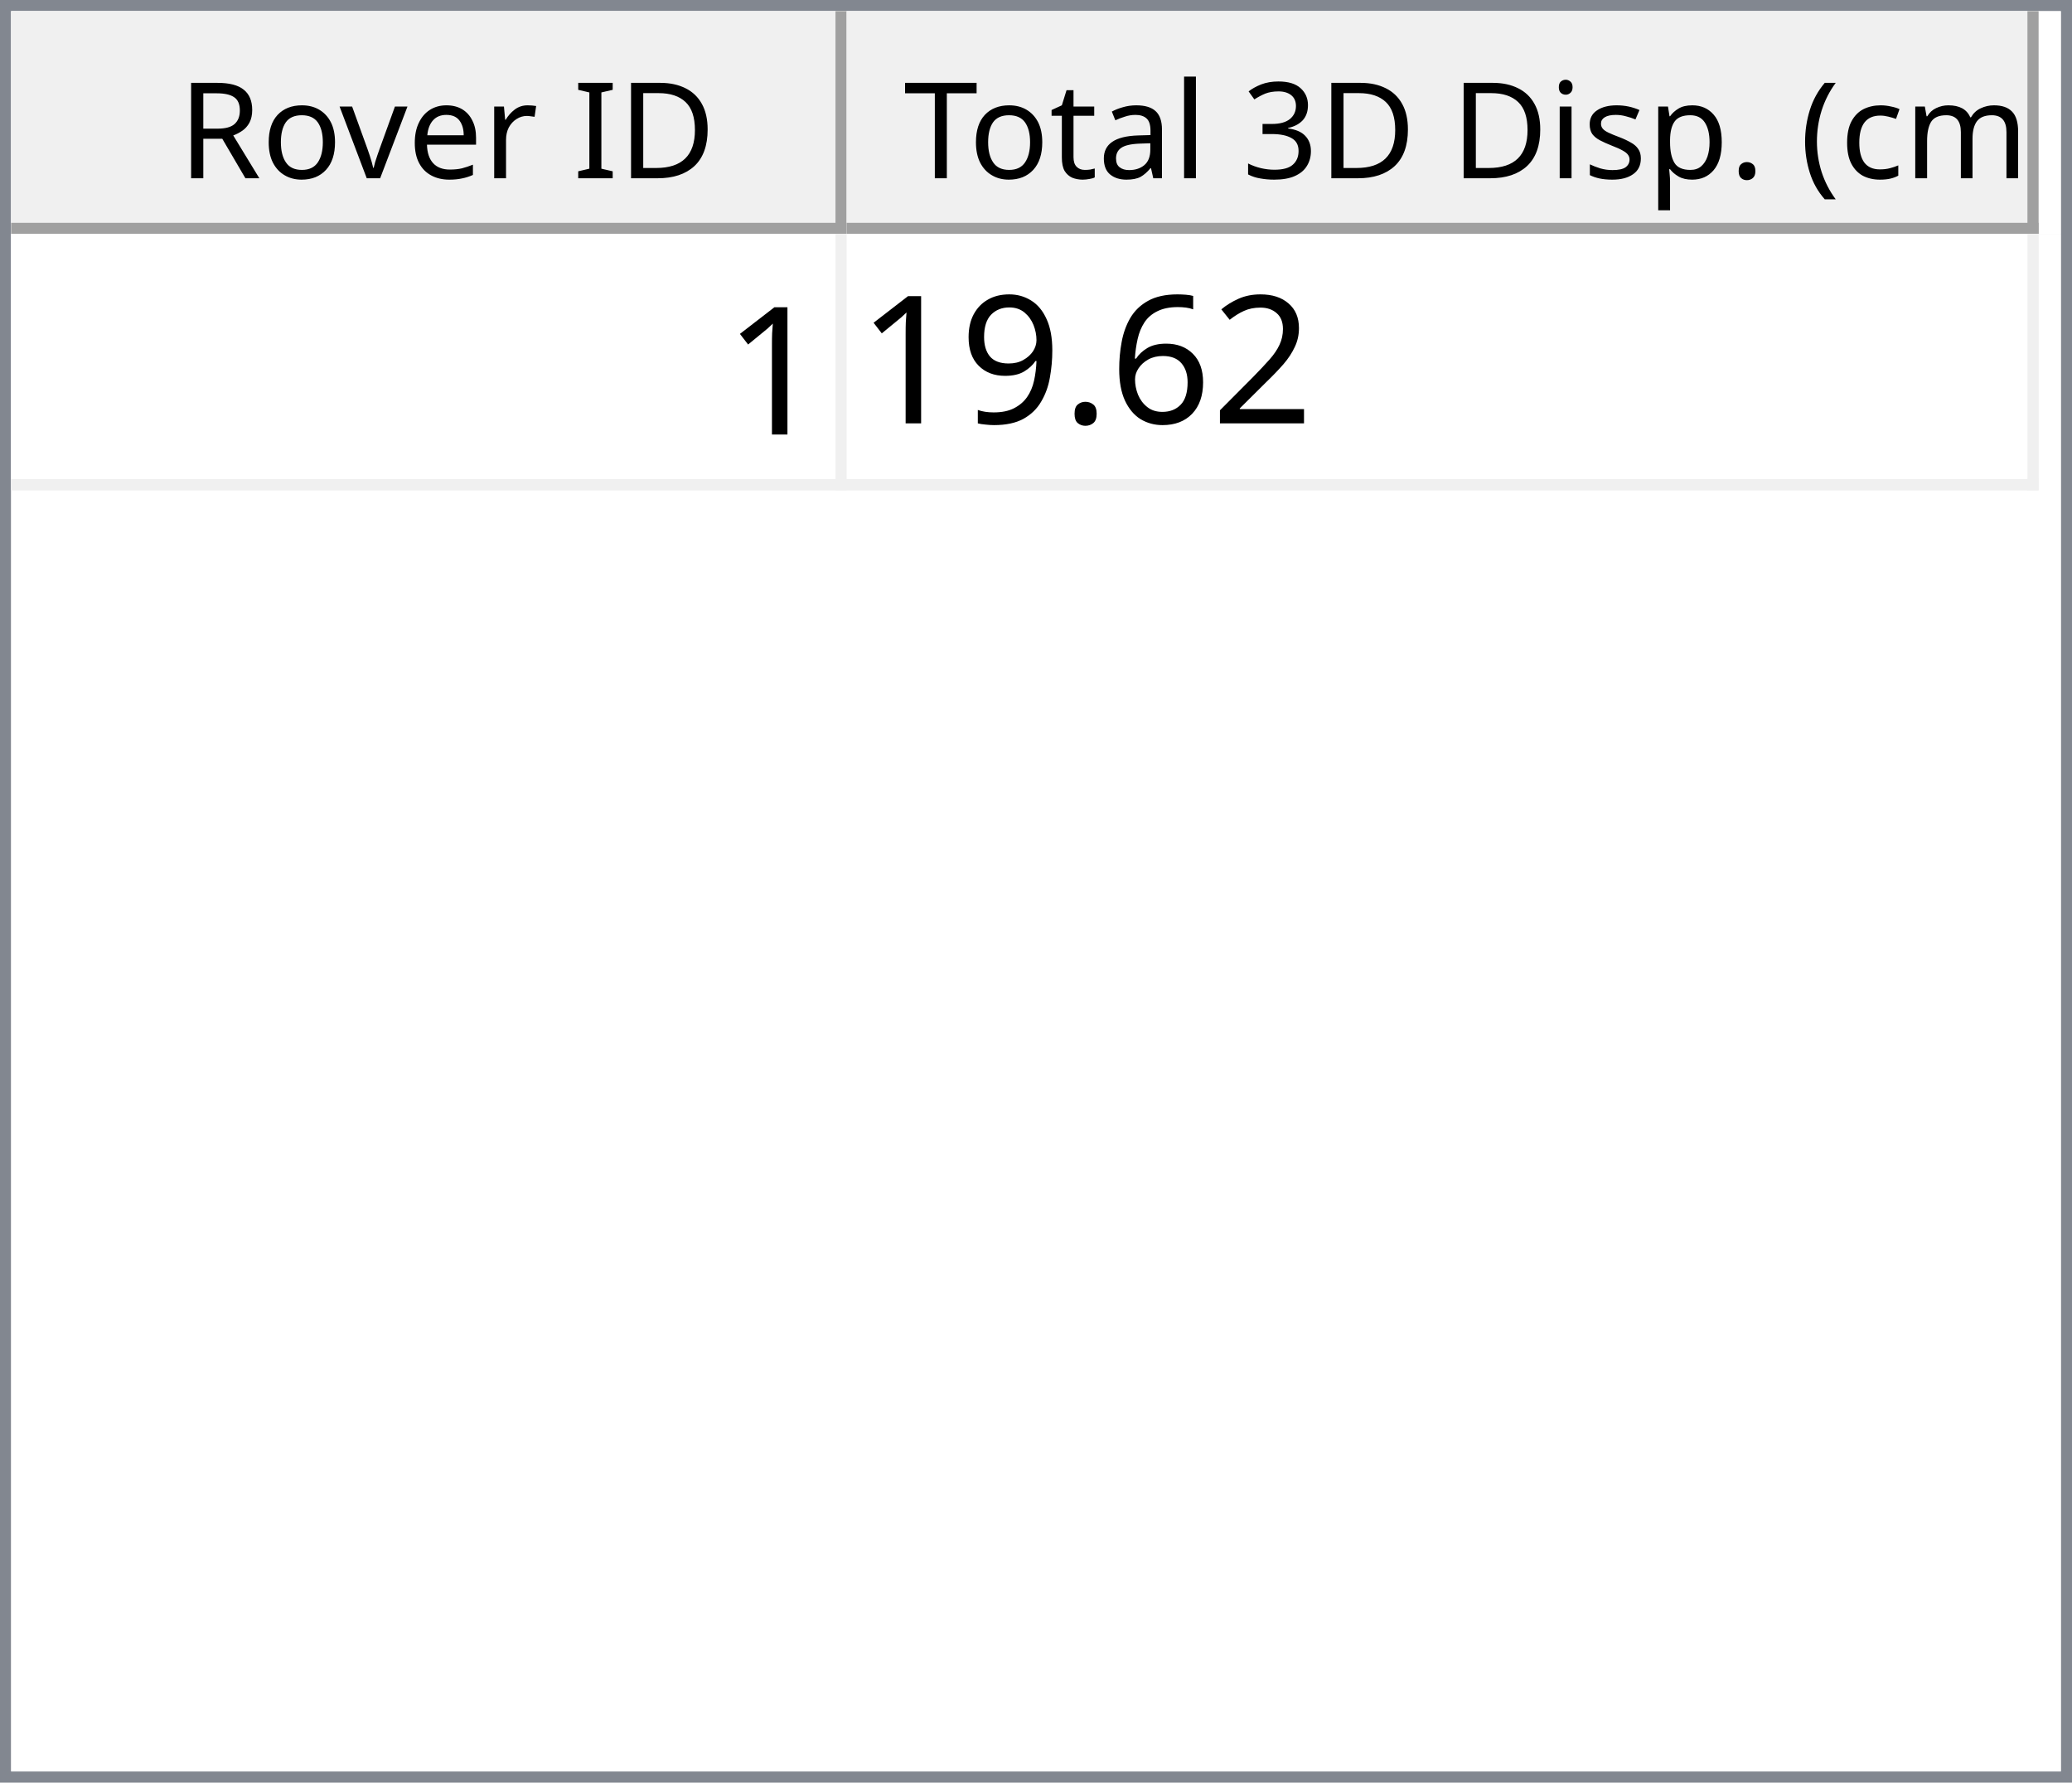
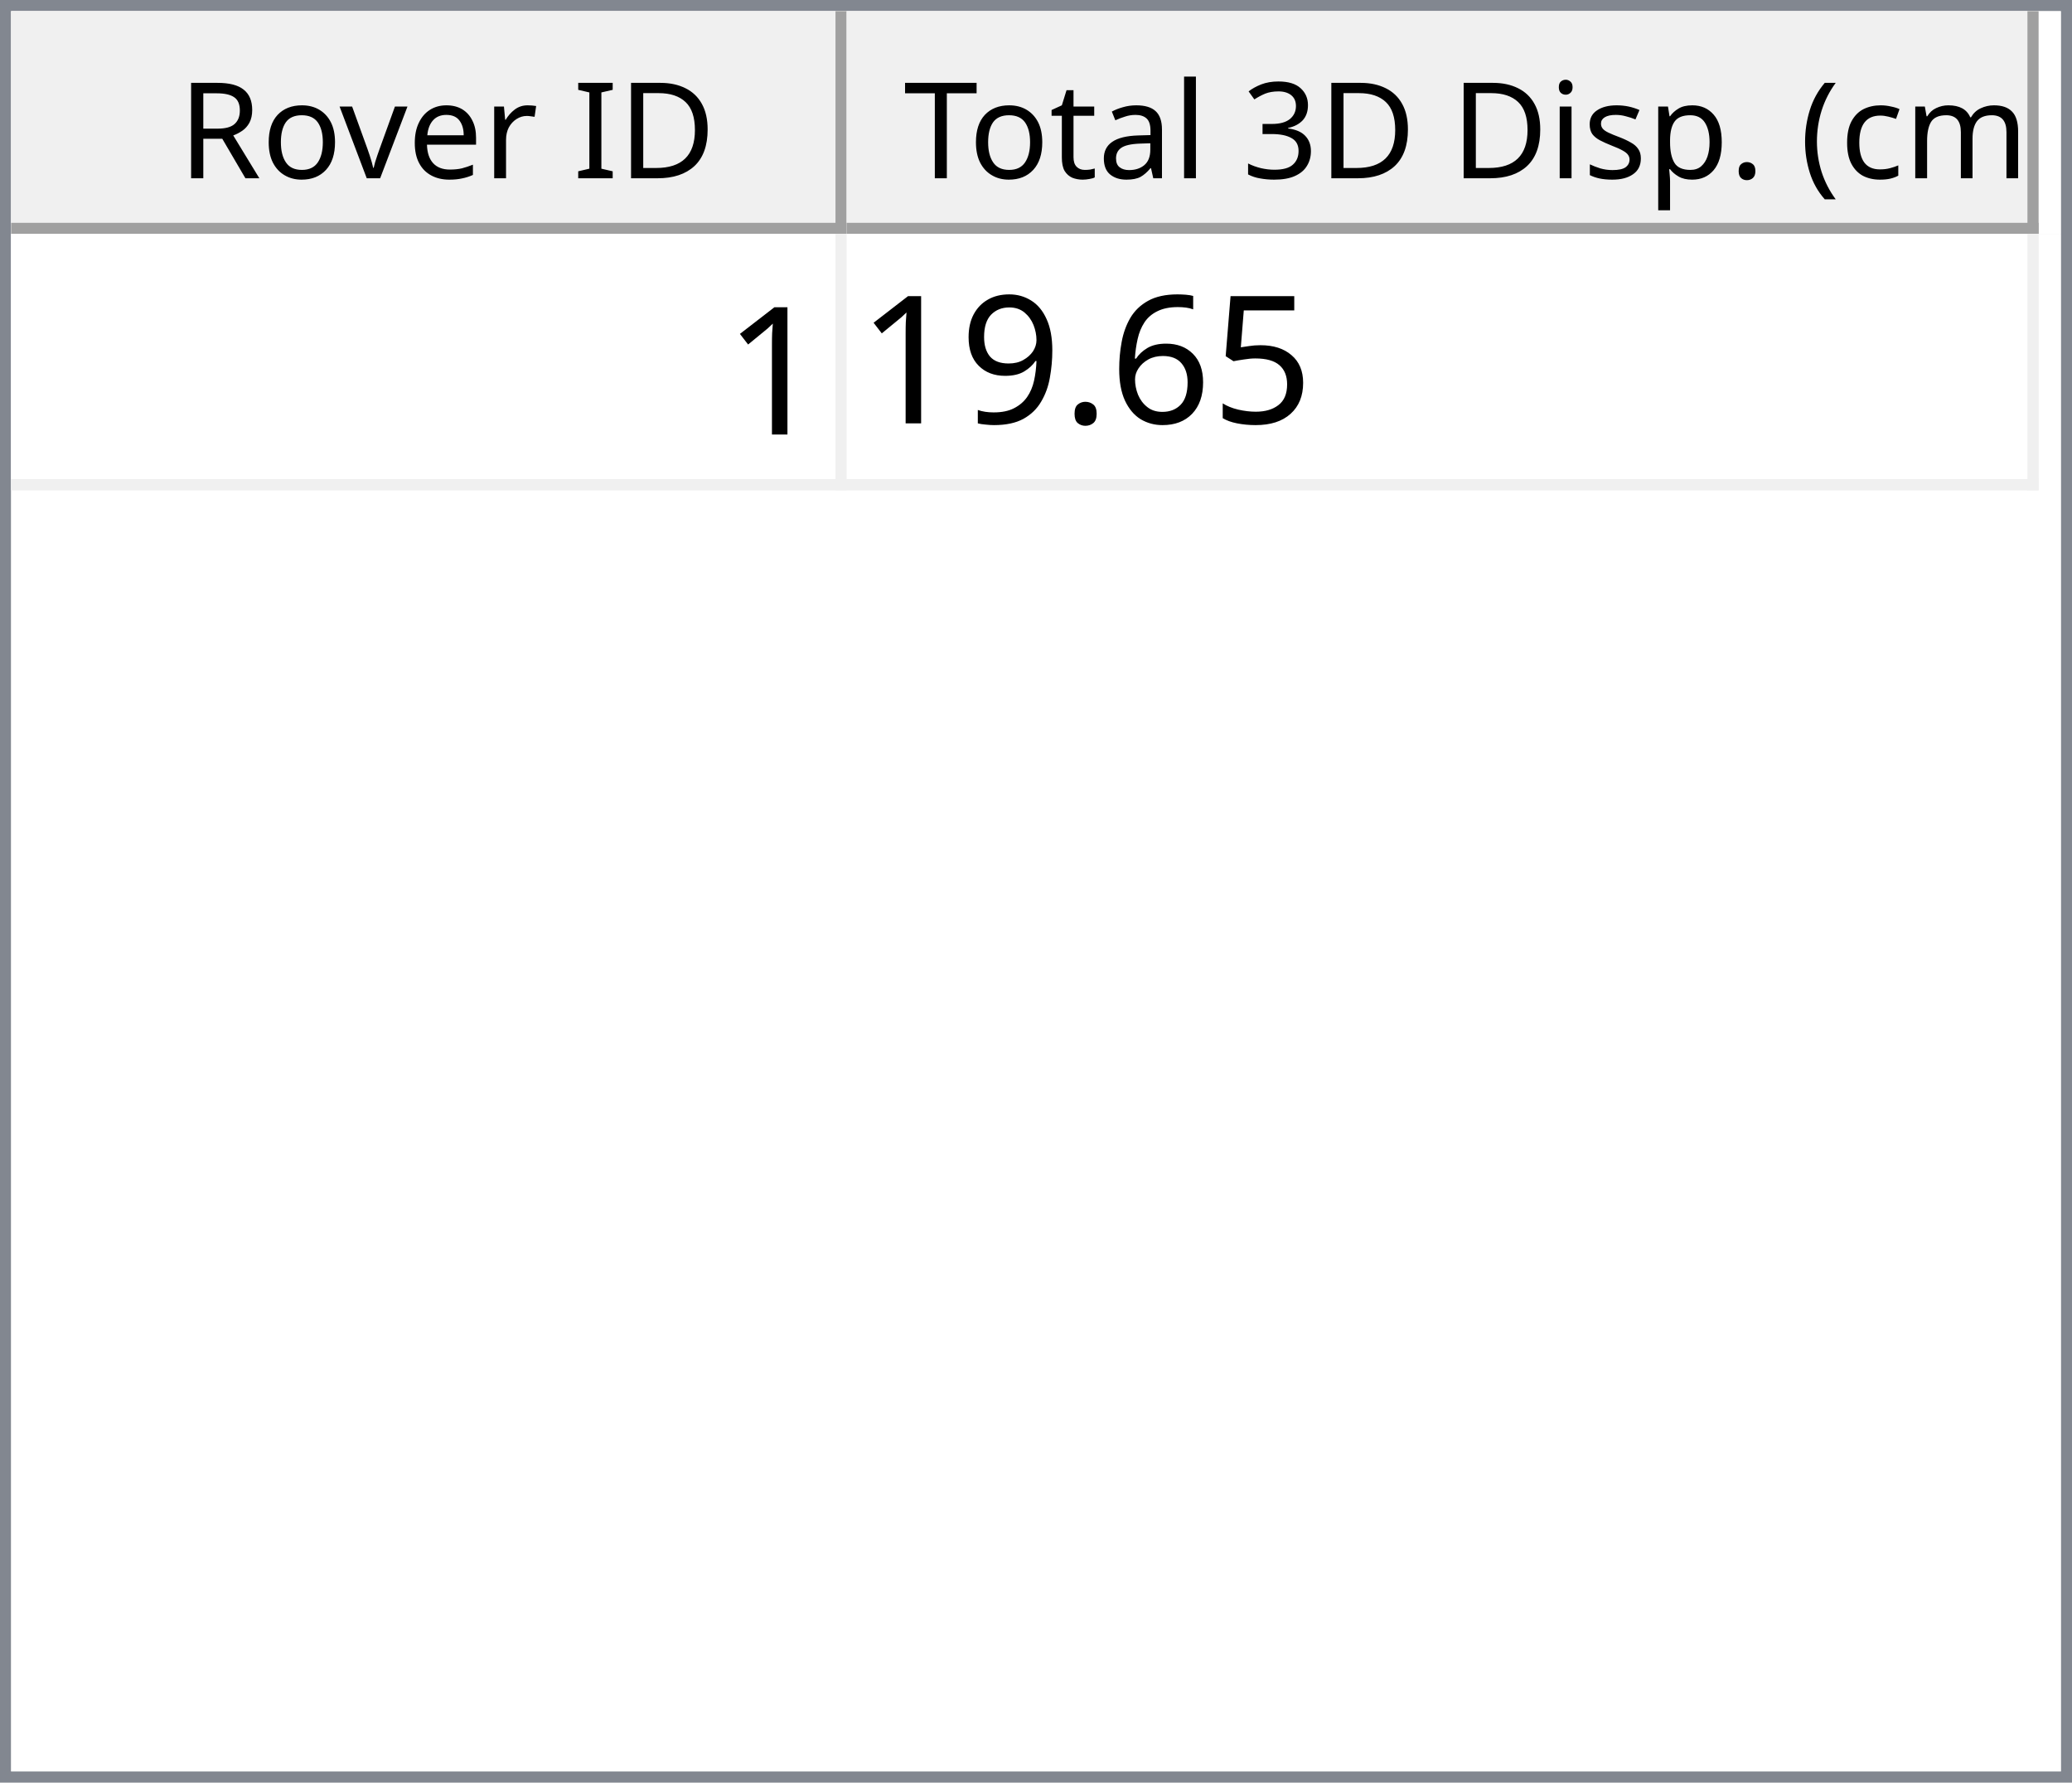
<svg xmlns="http://www.w3.org/2000/svg" style="fill-opacity:1; color-rendering:auto; color-interpolation:auto; text-rendering:auto; stroke:black; stroke-linecap:square; stroke-miterlimit:10; shape-rendering:auto; stroke-opacity:1; fill:black; stroke-dasharray:none; font-weight:normal; stroke-width:1; font-family:'Dialog'; font-style:normal; stroke-linejoin:miter; font-size:12px; stroke-dashoffset:0; image-rendering:auto;" width="186" height="160">
  <defs id="genericDefs" />
  <g>
    <defs id="defs1">
      <clipPath clipPathUnits="userSpaceOnUse" id="clipPath1">
        <path d="M0 0 L186 0 L186 160 L0 160 L0 0 Z" />
      </clipPath>
      <clipPath clipPathUnits="userSpaceOnUse" id="clipPath2">
        <path d="M0 0 L0 160 L186 160 L186 0 Z" />
      </clipPath>
      <clipPath clipPathUnits="userSpaceOnUse" id="clipPath3">
        <path d="M0 0 L0 20 L184 20 L184 0 Z" />
      </clipPath>
      <clipPath clipPathUnits="userSpaceOnUse" id="clipPath4">
        <path d="M0 0 L0 20 L75 20 L75 0 Z" />
      </clipPath>
      <clipPath clipPathUnits="userSpaceOnUse" id="clipPath5">
        <path d="M1 1 L1 19 L74 19 L74 1 Z" />
      </clipPath>
      <clipPath clipPathUnits="userSpaceOnUse" id="clipPath6">
        <path d="M0 0 L0 18 L73 18 L73 0 Z" />
      </clipPath>
      <clipPath clipPathUnits="userSpaceOnUse" id="clipPath7">
        <path d="M-0.5 -0.5 L-0.5 19.5 L74.5 19.5 L74.5 -0.5 Z" />
      </clipPath>
      <clipPath clipPathUnits="userSpaceOnUse" id="clipPath8">
        <path d="M0 0 L0 20 L107 20 L107 0 Z" />
      </clipPath>
      <clipPath clipPathUnits="userSpaceOnUse" id="clipPath9">
        <path d="M1 1 L1 19 L106 19 L106 1 Z" />
      </clipPath>
      <clipPath clipPathUnits="userSpaceOnUse" id="clipPath10">
        <path d="M0 0 L0 18 L105 18 L105 0 Z" />
      </clipPath>
      <clipPath clipPathUnits="userSpaceOnUse" id="clipPath11">
        <path d="M-0.5 -0.5 L-0.5 19.5 L106.5 19.5 L106.5 -0.5 Z" />
      </clipPath>
      <clipPath clipPathUnits="userSpaceOnUse" id="clipPath12">
        <path d="M0 0 L0 138 L184 138 L184 0 Z" />
      </clipPath>
      <clipPath clipPathUnits="userSpaceOnUse" id="clipPath13">
        <path d="M0 0 L0 23 L182 23 L182 0 Z" />
      </clipPath>
      <clipPath clipPathUnits="userSpaceOnUse" id="clipPath14">
        <path d="M-0.5 -0.5 L-0.5 22.5 L181.5 22.5 L181.5 -0.5 Z" />
      </clipPath>
      <clipPath clipPathUnits="userSpaceOnUse" id="clipPath15">
        <path d="M0 0 L0 22 L74 22 L74 0 Z" />
      </clipPath>
      <clipPath clipPathUnits="userSpaceOnUse" id="clipPath16">
        <path d="M0 0 L0 22 L106 22 L106 0 Z" />
      </clipPath>
      <font horiz-adv-x="64.551" id="font1">
        <font-face ascent="107.91" descent="25.098" units-per-em="100" style="font-style:normal; font-family:Segoe UI; font-weight:normal;" />
        <missing-glyph horiz-adv-x="64.551" d="M8.109 0 L8.109 68.266 L56.453 68.266 L56.453 0 L8.109 0 ZM15.328 7.234 L49.219 7.234 L49.219 61.031 L15.328 61.031 L15.328 7.234 Z" />
        <glyph unicode="D" horiz-adv-x="70.117" d="M9.188 0 L9.188 70.016 L28.516 70.016 Q65.531 70.016 65.531 35.891 Q65.531 19.672 55.25 9.836 Q44.969 0 27.734 0 L9.188 0 ZM17.391 62.594 L17.391 7.422 L27.828 7.422 Q41.609 7.422 49.273 14.797 Q56.938 22.172 56.938 35.688 Q56.938 62.594 28.328 62.594 L17.391 62.594 Z" />
        <glyph unicode="I" horiz-adv-x="26.611" d="M17.391 0 L9.188 0 L9.188 70.016 L17.391 70.016 L17.391 0 Z" />
        <glyph unicode=" " horiz-adv-x="27.393" d="" />
        <glyph unicode="r" horiz-adv-x="34.766" d="M34.188 41.891 Q32.078 43.5 28.125 43.5 Q23 43.5 19.555 38.672 Q16.109 33.844 16.109 25.484 L16.109 0 L8.109 0 L8.109 50 L16.109 50 L16.109 39.703 L16.312 39.703 Q18.016 44.969 21.531 47.922 Q25.047 50.875 29.391 50.875 Q32.516 50.875 34.188 50.203 L34.188 41.891 Z" />
        <glyph unicode="e" horiz-adv-x="52.295" d="M48.297 23 L12.984 23 Q13.188 14.656 17.484 10.109 Q21.781 5.562 29.297 5.562 Q37.75 5.562 44.828 11.141 L44.828 3.609 Q38.234 -1.172 27.391 -1.172 Q16.797 -1.172 10.742 5.641 Q4.688 12.453 4.688 24.812 Q4.688 36.469 11.305 43.82 Q17.922 51.172 27.734 51.172 Q37.547 51.172 42.922 44.828 Q48.297 38.484 48.297 27.203 L48.297 23 ZM40.094 29.781 Q40.047 36.719 36.75 40.578 Q33.453 44.438 27.594 44.438 Q21.922 44.438 17.969 40.383 Q14.016 36.328 13.094 29.781 L40.094 29.781 Z" />
        <glyph unicode="v" horiz-adv-x="47.9" d="M47.406 50 L27.484 0 L19.625 0 L0.688 50 L9.469 50 L22.172 13.672 Q23.578 9.672 23.922 6.688 L24.125 6.688 Q24.609 10.453 25.688 13.484 L38.969 50 L47.406 50 Z" />
        <glyph unicode="o" horiz-adv-x="58.594" d="M29 -1.172 Q17.922 -1.172 11.305 5.836 Q4.688 12.844 4.688 24.422 Q4.688 37.016 11.57 44.094 Q18.453 51.172 30.172 51.172 Q41.359 51.172 47.633 44.289 Q53.906 37.406 53.906 25.203 Q53.906 13.234 47.141 6.031 Q40.375 -1.172 29 -1.172 ZM29.594 44.438 Q21.875 44.438 17.383 39.188 Q12.891 33.938 12.891 24.703 Q12.891 15.828 17.43 10.695 Q21.969 5.562 29.594 5.562 Q37.359 5.562 41.531 10.594 Q45.703 15.625 45.703 24.906 Q45.703 34.281 41.531 39.359 Q37.359 44.438 29.594 44.438 Z" />
        <glyph unicode="R" horiz-adv-x="59.814" d="M59.375 0 L49.609 0 L37.891 19.625 Q36.281 22.359 34.766 24.289 Q33.25 26.219 31.664 27.438 Q30.078 28.656 28.25 29.219 Q26.422 29.781 24.125 29.781 L17.391 29.781 L17.391 0 L9.188 0 L9.188 70.016 L30.078 70.016 Q34.672 70.016 38.555 68.867 Q42.438 67.719 45.289 65.375 Q48.141 63.031 49.758 59.547 Q51.375 56.062 51.375 51.375 Q51.375 47.703 50.273 44.656 Q49.172 41.609 47.148 39.211 Q45.125 36.812 42.266 35.133 Q39.406 33.453 35.844 32.516 L35.844 32.328 Q37.594 31.547 38.891 30.547 Q40.188 29.547 41.359 28.18 Q42.531 26.812 43.68 25.078 Q44.828 23.344 46.234 21.047 L59.375 0 ZM17.391 62.594 L17.391 37.203 L28.516 37.203 Q31.594 37.203 34.203 38.133 Q36.812 39.062 38.719 40.797 Q40.625 42.531 41.703 45.047 Q42.781 47.562 42.781 50.688 Q42.781 56.297 39.141 59.445 Q35.5 62.594 28.609 62.594 L17.391 62.594 Z" />
        <glyph unicode=")" horiz-adv-x="30.176" d="M8.297 -15.922 L1.172 -15.922 Q16.406 2.344 16.406 26.812 Q16.406 51.469 1.078 70.016 L8.297 70.016 Q23.531 52.156 23.531 26.703 Q23.531 1.375 8.297 -15.922 Z" />
        <glyph unicode="m" horiz-adv-x="86.133" d="M79.109 0 L71.094 0 L71.094 28.719 Q71.094 37.016 68.531 40.727 Q65.969 44.438 59.906 44.438 Q54.781 44.438 51.195 39.75 Q47.609 35.062 47.609 28.516 L47.609 0 L39.594 0 L39.594 29.688 Q39.594 44.438 28.219 44.438 Q22.953 44.438 19.531 40.016 Q16.109 35.594 16.109 28.516 L16.109 0 L8.109 0 L8.109 50 L16.109 50 L16.109 42.094 L16.312 42.094 Q21.625 51.172 31.844 51.172 Q36.969 51.172 40.773 48.312 Q44.578 45.453 46 40.828 Q51.562 51.172 62.594 51.172 Q79.109 51.172 79.109 30.812 L79.109 0 Z" />
        <glyph unicode="c" horiz-adv-x="46.191" d="M42.188 2.297 Q36.422 -1.172 28.516 -1.172 Q17.828 -1.172 11.258 5.789 Q4.688 12.75 4.688 23.828 Q4.688 36.188 11.766 43.68 Q18.844 51.172 30.672 51.172 Q37.25 51.172 42.281 48.734 L42.281 40.531 Q36.719 44.438 30.375 44.438 Q22.703 44.438 17.797 38.945 Q12.891 33.453 12.891 24.516 Q12.891 15.719 17.508 10.641 Q22.125 5.562 29.891 5.562 Q36.422 5.562 42.188 9.906 L42.188 2.297 Z" />
        <glyph unicode="(" horiz-adv-x="30.176" d="M29.109 -15.922 L21.969 -15.922 Q6.844 1.375 6.844 26.703 Q6.844 52.156 21.969 70.016 L29.203 70.016 Q13.875 51.469 13.875 26.812 Q13.875 2.344 29.109 -15.922 Z" />
        <glyph unicode="." horiz-adv-x="21.68" d="M10.891 -1.078 Q8.641 -1.078 7.055 0.539 Q5.469 2.156 5.469 4.391 Q5.469 6.641 7.055 8.273 Q8.641 9.906 10.891 9.906 Q13.188 9.906 14.797 8.273 Q16.406 6.641 16.406 4.391 Q16.406 2.156 14.797 0.539 Q13.188 -1.078 10.891 -1.078 Z" />
        <glyph unicode="p" horiz-adv-x="58.789" d="M16.312 7.234 L16.109 7.234 L16.109 -23 L8.109 -23 L8.109 50 L16.109 50 L16.109 41.219 L16.312 41.219 Q22.219 51.172 33.594 51.172 Q43.266 51.172 48.688 44.461 Q54.109 37.75 54.109 26.469 Q54.109 13.922 48 6.375 Q41.891 -1.172 31.297 -1.172 Q21.578 -1.172 16.312 7.234 ZM16.109 27.391 L16.109 20.406 Q16.109 14.203 20.141 9.883 Q24.172 5.562 30.375 5.562 Q37.641 5.562 41.773 11.133 Q45.906 16.703 45.906 26.609 Q45.906 34.969 42.047 39.703 Q38.188 44.438 31.594 44.438 Q24.609 44.438 20.359 39.578 Q16.109 34.719 16.109 27.391 Z" />
        <glyph unicode="s" horiz-adv-x="42.432" d="M5.078 1.812 L5.078 10.406 Q11.625 5.562 19.484 5.562 Q30.031 5.562 30.031 12.594 Q30.031 14.594 29.125 15.992 Q28.219 17.391 26.68 18.461 Q25.141 19.531 23.07 20.383 Q21 21.234 18.609 22.172 Q15.281 23.484 12.766 24.828 Q10.25 26.172 8.57 27.859 Q6.891 29.547 6.031 31.695 Q5.172 33.844 5.172 36.719 Q5.172 40.234 6.789 42.945 Q8.406 45.656 11.086 47.484 Q13.766 49.312 17.211 50.242 Q20.656 51.172 24.312 51.172 Q30.812 51.172 35.938 48.922 L35.938 40.828 Q30.422 44.438 23.25 44.438 Q21 44.438 19.195 43.922 Q17.391 43.406 16.094 42.477 Q14.797 41.547 14.086 40.258 Q13.375 38.969 13.375 37.406 Q13.375 35.453 14.086 34.133 Q14.797 32.812 16.164 31.789 Q17.531 30.766 19.484 29.938 Q21.438 29.109 23.922 28.125 Q27.25 26.859 29.883 25.516 Q32.516 24.172 34.375 22.484 Q36.234 20.797 37.234 18.602 Q38.234 16.406 38.234 13.375 Q38.234 9.672 36.602 6.938 Q34.969 4.203 32.234 2.398 Q29.5 0.594 25.93 -0.289 Q22.359 -1.172 18.453 -1.172 Q10.75 -1.172 5.078 1.812 Z" />
        <glyph unicode="i" horiz-adv-x="24.219" d="M12.203 62.703 Q10.062 62.703 8.547 64.164 Q7.031 65.625 7.031 67.875 Q7.031 70.125 8.547 71.609 Q10.062 73.094 12.203 73.094 Q14.406 73.094 15.945 71.609 Q17.484 70.125 17.484 67.875 Q17.484 65.719 15.945 64.211 Q14.406 62.703 12.203 62.703 ZM16.109 0 L8.109 0 L8.109 50 L16.109 50 L16.109 0 Z" />
        <glyph unicode="3" horiz-adv-x="53.906" d="M46.531 19.828 Q46.531 15.094 44.75 11.211 Q42.969 7.328 39.719 4.57 Q36.469 1.812 31.93 0.297 Q27.391 -1.219 21.922 -1.219 Q11.922 -1.219 6 2.594 L6 11.188 Q13.094 5.609 22.219 5.609 Q25.875 5.609 28.828 6.539 Q31.781 7.469 33.906 9.227 Q36.031 10.984 37.18 13.477 Q38.328 15.969 38.328 19.094 Q38.328 32.812 18.797 32.812 L12.984 32.812 L12.984 39.594 L18.5 39.594 Q35.797 39.594 35.797 52.484 Q35.797 64.406 22.609 64.406 Q15.188 64.406 8.688 59.422 L8.688 67.188 Q15.375 71.188 24.609 71.188 Q29 71.188 32.57 69.969 Q36.141 68.75 38.68 66.555 Q41.219 64.359 42.609 61.281 Q44 58.203 44 54.5 Q44 40.672 30.031 36.719 L30.031 36.531 Q33.594 36.141 36.625 34.797 Q39.656 33.453 41.852 31.305 Q44.047 29.156 45.289 26.25 Q46.531 23.344 46.531 19.828 Z" />
        <glyph unicode="l" horiz-adv-x="24.219" d="M16.109 0 L8.109 0 L8.109 74.031 L16.109 74.031 L16.109 0 Z" />
        <glyph unicode="a" horiz-adv-x="50.879" d="M43.891 0 L35.891 0 L35.891 7.812 L35.688 7.812 Q30.469 -1.172 20.312 -1.172 Q12.844 -1.172 8.617 2.781 Q4.391 6.734 4.391 13.281 Q4.391 27.297 20.906 29.594 L35.891 31.688 Q35.891 44.438 25.594 44.438 Q16.547 44.438 9.281 38.281 L9.281 46.484 Q16.656 51.172 26.266 51.172 Q43.891 51.172 43.891 32.516 L43.891 0 ZM35.891 25.297 L23.828 23.641 Q18.266 22.859 15.43 20.875 Q12.594 18.891 12.594 13.875 Q12.594 10.203 15.211 7.883 Q17.828 5.562 22.172 5.562 Q28.125 5.562 32.008 9.742 Q35.891 13.922 35.891 20.312 L35.891 25.297 Z" />
        <glyph unicode="t" horiz-adv-x="33.887" d="M31.297 0.484 Q28.469 -1.078 23.828 -1.078 Q10.688 -1.078 10.688 13.578 L10.688 43.172 L2.094 43.172 L2.094 50 L10.688 50 L10.688 62.203 L18.703 64.797 L18.703 50 L31.297 50 L31.297 43.172 L18.703 43.172 L18.703 14.984 Q18.703 9.969 20.414 7.82 Q22.125 5.672 26.078 5.672 Q29.109 5.672 31.297 7.328 L31.297 0.484 Z" />
        <glyph unicode="T" horiz-adv-x="52.393" d="M50.594 62.594 L30.375 62.594 L30.375 0 L22.172 0 L22.172 62.594 L2 62.594 L2 70.016 L50.594 70.016 L50.594 62.594 Z" />
      </font>
      <font horiz-adv-x="75.0" id="font2">
        <font-face ascent="100.537" descent="21.973" units-per-em="100" style="font-style:normal; font-family:sans-serif; font-weight:normal;" />
        <missing-glyph horiz-adv-x="75.0" d="M12.5 0 L12.5 62.5 L62.5 62.5 L62.5 0 L12.5 0 ZM14.062 1.562 L60.938 1.562 L60.938 60.938 L14.062 60.938 L14.062 1.562 Z" />
        <glyph unicode="1" horiz-adv-x="55.615" d="M37.25 0 L28.469 0 L28.469 56 Q25.297 52.984 20.141 49.953 Q14.984 46.922 10.891 45.406 L10.891 53.906 Q18.266 57.375 23.781 62.305 Q29.297 67.234 31.594 71.875 L37.25 71.875 L37.25 0 Z" />
-         <glyph unicode="2" horiz-adv-x="55.615" d="M50.344 8.453 L50.344 0 L3.031 0 Q2.938 3.172 4.047 6.109 Q5.859 10.938 9.836 15.625 Q13.812 20.312 21.344 26.469 Q33.016 36.031 37.117 41.625 Q41.219 47.219 41.219 52.203 Q41.219 57.422 37.477 61.008 Q33.734 64.594 27.734 64.594 Q21.391 64.594 17.578 60.789 Q13.766 56.984 13.719 50.25 L4.688 51.172 Q5.609 61.281 11.664 66.578 Q17.719 71.875 27.938 71.875 Q38.234 71.875 44.242 66.164 Q50.25 60.453 50.25 52 Q50.25 47.703 48.492 43.555 Q46.734 39.406 42.656 34.812 Q38.578 30.219 29.109 22.219 Q21.188 15.578 18.945 13.211 Q16.703 10.844 15.234 8.453 L50.344 8.453 Z" />
+         <glyph unicode="5" horiz-adv-x="55.615" d="M4.156 18.75 L13.375 19.531 Q14.406 12.797 18.141 9.398 Q21.875 6 27.156 6 Q33.5 6 37.891 10.789 Q42.281 15.578 42.281 23.484 Q42.281 31 38.062 35.352 Q33.844 39.703 27 39.703 Q22.75 39.703 19.336 37.773 Q15.922 35.844 13.969 32.766 L5.719 33.844 L12.641 70.609 L48.25 70.609 L48.25 62.203 L19.672 62.203 L15.828 42.969 Q22.266 47.469 29.344 47.469 Q38.719 47.469 45.164 40.969 Q51.609 34.469 51.609 24.266 Q51.609 14.547 45.953 7.469 Q39.062 -1.219 27.156 -1.219 Q17.391 -1.219 11.211 4.25 Q5.031 9.719 4.156 18.75 Z" />
        <glyph unicode="6" horiz-adv-x="55.615" d="M49.75 54.047 L41.016 53.375 Q39.844 58.547 37.703 60.891 Q34.125 64.656 28.906 64.656 Q24.703 64.656 21.531 62.312 Q17.391 59.281 14.992 53.469 Q12.594 47.656 12.5 36.922 Q15.672 41.75 20.266 44.094 Q24.859 46.438 29.891 46.438 Q38.672 46.438 44.852 39.969 Q51.031 33.5 51.031 23.25 Q51.031 16.5 48.125 10.719 Q45.219 4.938 40.141 1.859 Q35.062 -1.219 28.609 -1.219 Q17.625 -1.219 10.695 6.859 Q3.766 14.938 3.766 33.5 Q3.766 54.25 11.422 63.672 Q18.109 71.875 29.438 71.875 Q37.891 71.875 43.289 67.141 Q48.688 62.406 49.75 54.047 ZM13.875 23.188 Q13.875 18.656 15.797 14.508 Q17.719 10.359 21.188 8.18 Q24.656 6 28.469 6 Q34.031 6 38.039 10.492 Q42.047 14.984 42.047 22.703 Q42.047 30.125 38.086 34.398 Q34.125 38.672 28.125 38.672 Q22.172 38.672 18.023 34.398 Q13.875 30.125 13.875 23.188 Z" />
        <glyph unicode="." horiz-adv-x="27.783" d="M9.078 0 L9.078 10.016 L19.094 10.016 L19.094 0 L9.078 0 Z" />
        <glyph unicode="9" horiz-adv-x="55.615" d="M5.469 16.547 L13.922 17.328 Q14.984 11.375 18.016 8.688 Q21.047 6 25.781 6 Q29.828 6 32.883 7.859 Q35.938 9.719 37.891 12.82 Q39.844 15.922 41.164 21.195 Q42.484 26.469 42.484 31.938 Q42.484 32.516 42.438 33.688 Q39.797 29.5 35.234 26.883 Q30.672 24.266 25.344 24.266 Q16.453 24.266 10.305 30.711 Q4.156 37.156 4.156 47.703 Q4.156 58.594 10.578 65.234 Q17 71.875 26.656 71.875 Q33.641 71.875 39.43 68.117 Q45.219 64.359 48.219 57.398 Q51.219 50.438 51.219 37.25 Q51.219 23.531 48.242 15.406 Q45.266 7.281 39.383 3.031 Q33.5 -1.219 25.594 -1.219 Q17.188 -1.219 11.867 3.445 Q6.547 8.109 5.469 16.547 ZM41.453 48.141 Q41.453 55.719 37.43 60.156 Q33.406 64.594 27.734 64.594 Q21.875 64.594 17.531 59.812 Q13.188 55.031 13.188 47.406 Q13.188 40.578 17.312 36.305 Q21.438 32.031 27.484 32.031 Q33.594 32.031 37.523 36.305 Q41.453 40.578 41.453 48.141 Z" />
      </font>
    </defs>
    <g style="fill:white; stroke:white;">
      <rect x="0" y="0" width="186" style="clip-path:url(#clipPath1); stroke:none;" height="160" />
    </g>
    <g style="fill:white; text-rendering:optimizeSpeed; color-rendering:optimizeSpeed; image-rendering:optimizeSpeed; shape-rendering:crispEdges; stroke:white; color-interpolation:sRGB;">
      <rect x="0" width="186" height="160" y="0" style="stroke:none;" />
      <path style="stroke:none;" d="M0 160 L186 160 L186 0 L0 0 Z" />
    </g>
    <g style="fill:rgb(240,240,240); font-family:'Segoe UI'; stroke:rgb(240,240,240);">
      <rect x="0" y="0" width="186" style="clip-path:url(#clipPath2); stroke:none;" height="160" />
    </g>
    <g style="fill:rgb(130,135,144); font-family:'Segoe UI'; stroke:rgb(130,135,144);">
      <path d="M0 0 L186 0 L186 160 L0 160 L0 0 ZM1 1 L185 1 L185 159 L1 159 L1 1 Z" style="fill-rule:evenodd; clip-path:url(#clipPath2); stroke:none;" />
    </g>
    <g style="fill:white; font-family:'Segoe UI'; stroke:white;" transform="translate(1,1)">
      <rect x="0" y="0" width="184" style="clip-path:url(#clipPath3); stroke:none;" height="20" />
    </g>
    <g style="fill:rgb(240,240,240); font-family:'Segoe UI'; stroke:rgb(240,240,240);" transform="translate(1,1)">
      <rect x="0" y="0" width="75" style="clip-path:url(#clipPath4); stroke:none;" height="20" />
    </g>
    <g style="font-family:'Segoe UI';" transform="translate(2,2)">
      <text x="14" xml:space="preserve" y="14" style="clip-path:url(#clipPath6); stroke:none;">Rover ID</text>
    </g>
    <g style="fill:rgb(160,160,160); font-family:'Segoe UI'; stroke:rgb(160,160,160); stroke-linejoin:bevel;" transform="translate(1.5,1.5)">
      <line x1="74" x2="74" y1="0" style="fill:none; clip-path:url(#clipPath7);" y2="19" />
    </g>
    <g style="fill:rgb(160,160,160); font-family:'Segoe UI'; stroke:rgb(160,160,160); stroke-linejoin:bevel;" transform="matrix(1,0,0,1,1,1) translate(0.5,0.5)">
      <line x1="0" x2="74" y1="19" style="fill:none; clip-path:url(#clipPath7);" y2="19" />
    </g>
    <g style="fill:rgb(240,240,240); font-family:'Segoe UI'; stroke:rgb(240,240,240);" transform="translate(76,1)">
      <rect x="0" y="0" width="107" style="clip-path:url(#clipPath8); stroke:none;" height="20" />
    </g>
    <g style="font-family:'Segoe UI';" transform="translate(77,2)">
      <text x="1" xml:space="preserve" y="14" style="clip-path:url(#clipPath10); stroke:none;"> Total 3D Disp. (cm)</text>
    </g>
    <g style="fill:rgb(160,160,160); font-family:'Segoe UI'; stroke:rgb(160,160,160); stroke-linejoin:bevel;" transform="translate(76.5,1.5)">
      <line x1="106" x2="106" y1="0" style="fill:none; clip-path:url(#clipPath11);" y2="19" />
    </g>
    <g style="fill:rgb(160,160,160); font-family:'Segoe UI'; stroke:rgb(160,160,160); stroke-linejoin:bevel;" transform="matrix(1,0,0,1,76,1) translate(0.5,0.5)">
      <line x1="0" x2="106" y1="19" style="fill:none; clip-path:url(#clipPath11);" y2="19" />
    </g>
    <g style="fill:white; font-family:'Segoe UI'; stroke:white;" transform="translate(1,21)">
      <rect x="0" y="0" width="184" style="clip-path:url(#clipPath12); stroke:none;" height="138" />
    </g>
    <g style="fill:rgb(240,240,240); font-size:16px; font-family:sans-serif; stroke:rgb(240,240,240);" transform="translate(1,21)">
      <rect x="0" y="0" width="182" style="clip-path:url(#clipPath13); stroke:none;" height="23" />
      <line transform="translate(0.5,0.5)" x1="0" x2="181" y1="22" style="clip-path:url(#clipPath14); fill:none; stroke-linejoin:bevel;" y2="22" />
    </g>
    <g transform="matrix(1,0,0,1,1,21) translate(0.5,0.5)" style="fill:rgb(240,240,240); font-size:16px; font-family:sans-serif; stroke:rgb(240,240,240); stroke-linejoin:bevel;">
      <line x1="74" x2="74" y1="0" style="fill:none; clip-path:url(#clipPath14);" y2="22" />
    </g>
    <g transform="matrix(1,0,0,1,1,21) translate(0.5,0.5)" style="fill:rgb(240,240,240); font-size:16px; font-family:sans-serif; stroke:rgb(240,240,240); stroke-linejoin:bevel;">
      <line x1="181" x2="181" y1="0" style="fill:none; clip-path:url(#clipPath14);" y2="22" />
    </g>
    <g style="fill:white; font-size:16px; font-family:sans-serif; stroke:white;" transform="matrix(1,0,0,1,1,21)">
      <rect x="0" y="0" width="74" style="clip-path:url(#clipPath15); stroke:none;" height="22" />
      <text x="64" y="18" style="fill:black; clip-path:url(#clipPath15); stroke:none;" xml:space="preserve">1</text>
    </g>
    <g style="fill:white; font-size:16px; font-family:sans-serif; stroke:white;" transform="matrix(1,0,0,1,1,21) translate(75,0)">
      <rect x="0" y="0" width="106" style="clip-path:url(#clipPath16); stroke:none;" height="22" />
-       <text x="1" y="17" style="fill:black; clip-path:url(#clipPath16); stroke:none;" xml:space="preserve">19.62</text>
+       <text x="1" y="17" style="fill:black; clip-path:url(#clipPath16); stroke:none;" xml:space="preserve">19.65</text>
    </g>
  </g>
</svg>
